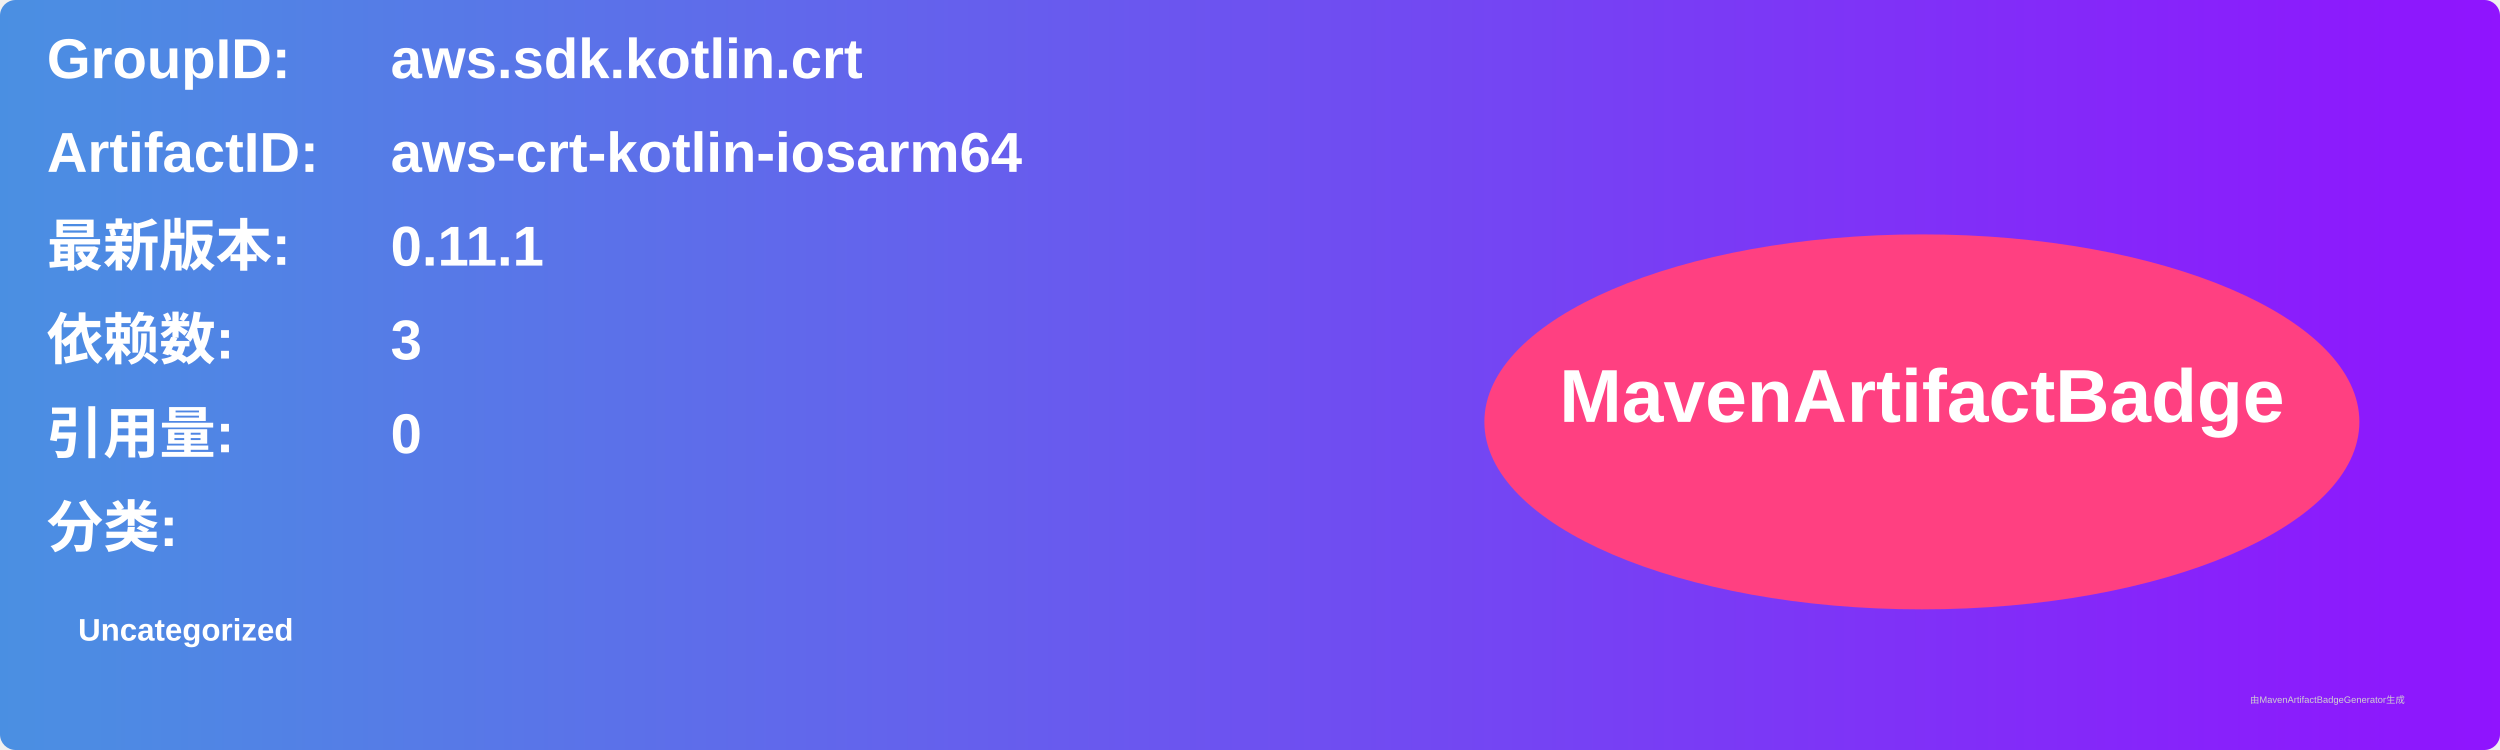
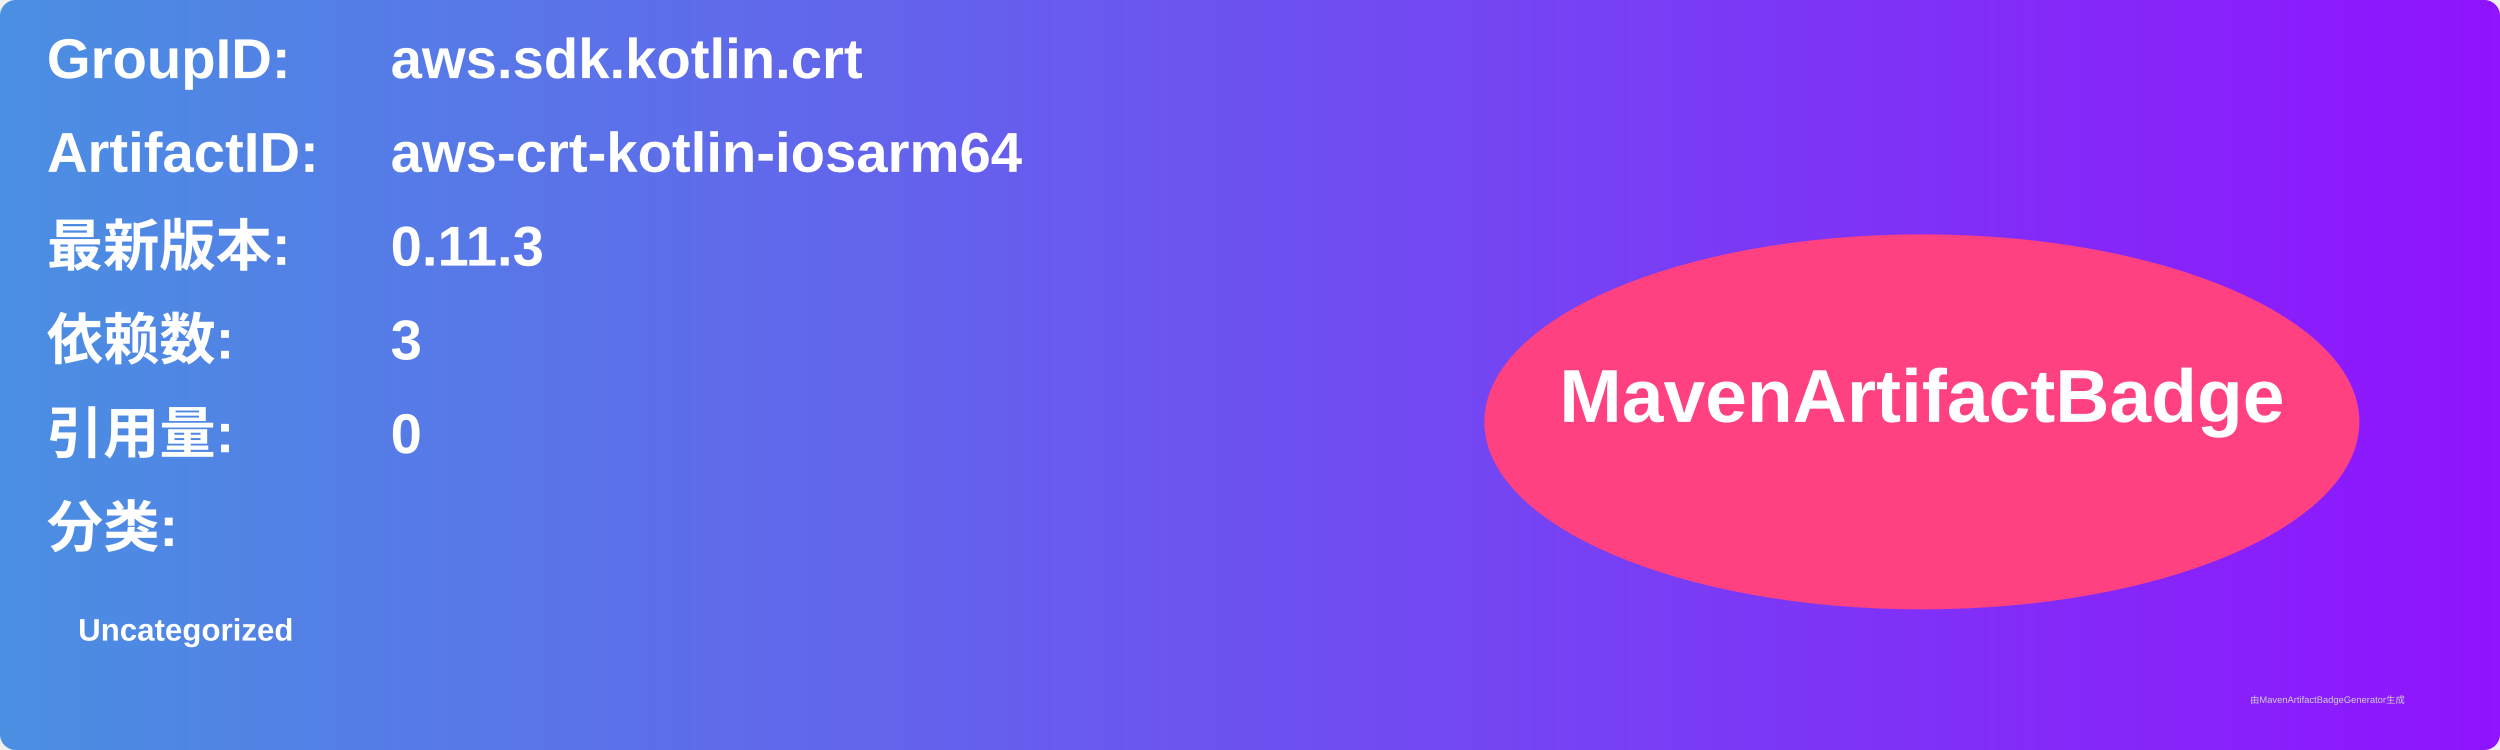
<svg xmlns="http://www.w3.org/2000/svg" width="800" height="240" viewBox="0 0 800 240">
  <linearGradient id="grad" x1="0%" y1="0%" x2="100%" y2="0%">
    <stop offset="0%" stop-color="#4a90e2" />
    <stop offset="100%" stop-color="#9013fe" />
  </linearGradient>
  <rect width="100%" height="100%" rx="5" ry="5" fill="url(#grad)" />
  <g transform="translate(15, 15)">
    <text x="0" y="10" font-family="Arial" font-size="18" fill="white" font-weight="bold" width="260">GroupID:</text>
    <text x="110" y="10" font-family="Arial" font-size="18" fill="white" font-weight="bold" width="460">aws.sdk.kotlin.crt</text>
    <text x="0" y="40" font-family="Arial" font-size="18" fill="white" font-weight="bold" width="260">ArtifactID:</text>
    <text x="110" y="40" font-family="Arial" font-size="18" fill="white" font-weight="bold" width="460">aws-crt-kotlin-iosarm64</text>
    <text x="0" y="70" font-family="Arial" font-size="18" fill="white" font-weight="bold">最新版本:</text>
    <text x="110" y="70" font-family="Arial" font-size="18" fill="white" font-weight="bold">
-       <tspan font-weight="bold">0.11.1</tspan>
+       <tspan font-weight="bold">0.11.3</tspan>
    </text>
    <text x="0" y="100" font-family="Arial" font-size="18" fill="white" font-weight="bold">依赖数: </text>
    <text x="110" y="100" font-family="Arial" font-size="18" fill="white">
      <tspan font-weight="bold">3</tspan>
    </text>
    <text x="0" y="130" font-family="Arial" font-size="18" fill="white" font-weight="bold">引用量: </text>
    <text x="110" y="130" font-family="Arial" font-size="18" fill="white">
      <tspan font-weight="bold">0</tspan>
    </text>
    <text x="0" y="160" font-family="Arial" font-size="18" fill="white" font-weight="bold">分类:</text>
    <text x="10" y="190" font-family="Arial" font-size="10" fill="white">
      <tspan font-weight="bold">Uncategorized</tspan>
    </text>
    <ellipse cx="600" cy="120" rx="140" ry="60" fill="#ff4081" />
    <text x="600" y="120" text-anchor="middle" font-family="Arial" font-size="24" fill="white" font-weight="bold">MavenArtifactBadge</text>
  </g>
  <text x="720" y="225" font-family="Arial" font-size="3" fill="#d0d0d0">由MavenArtifactBadgeGenerator生成</text>
</svg>
